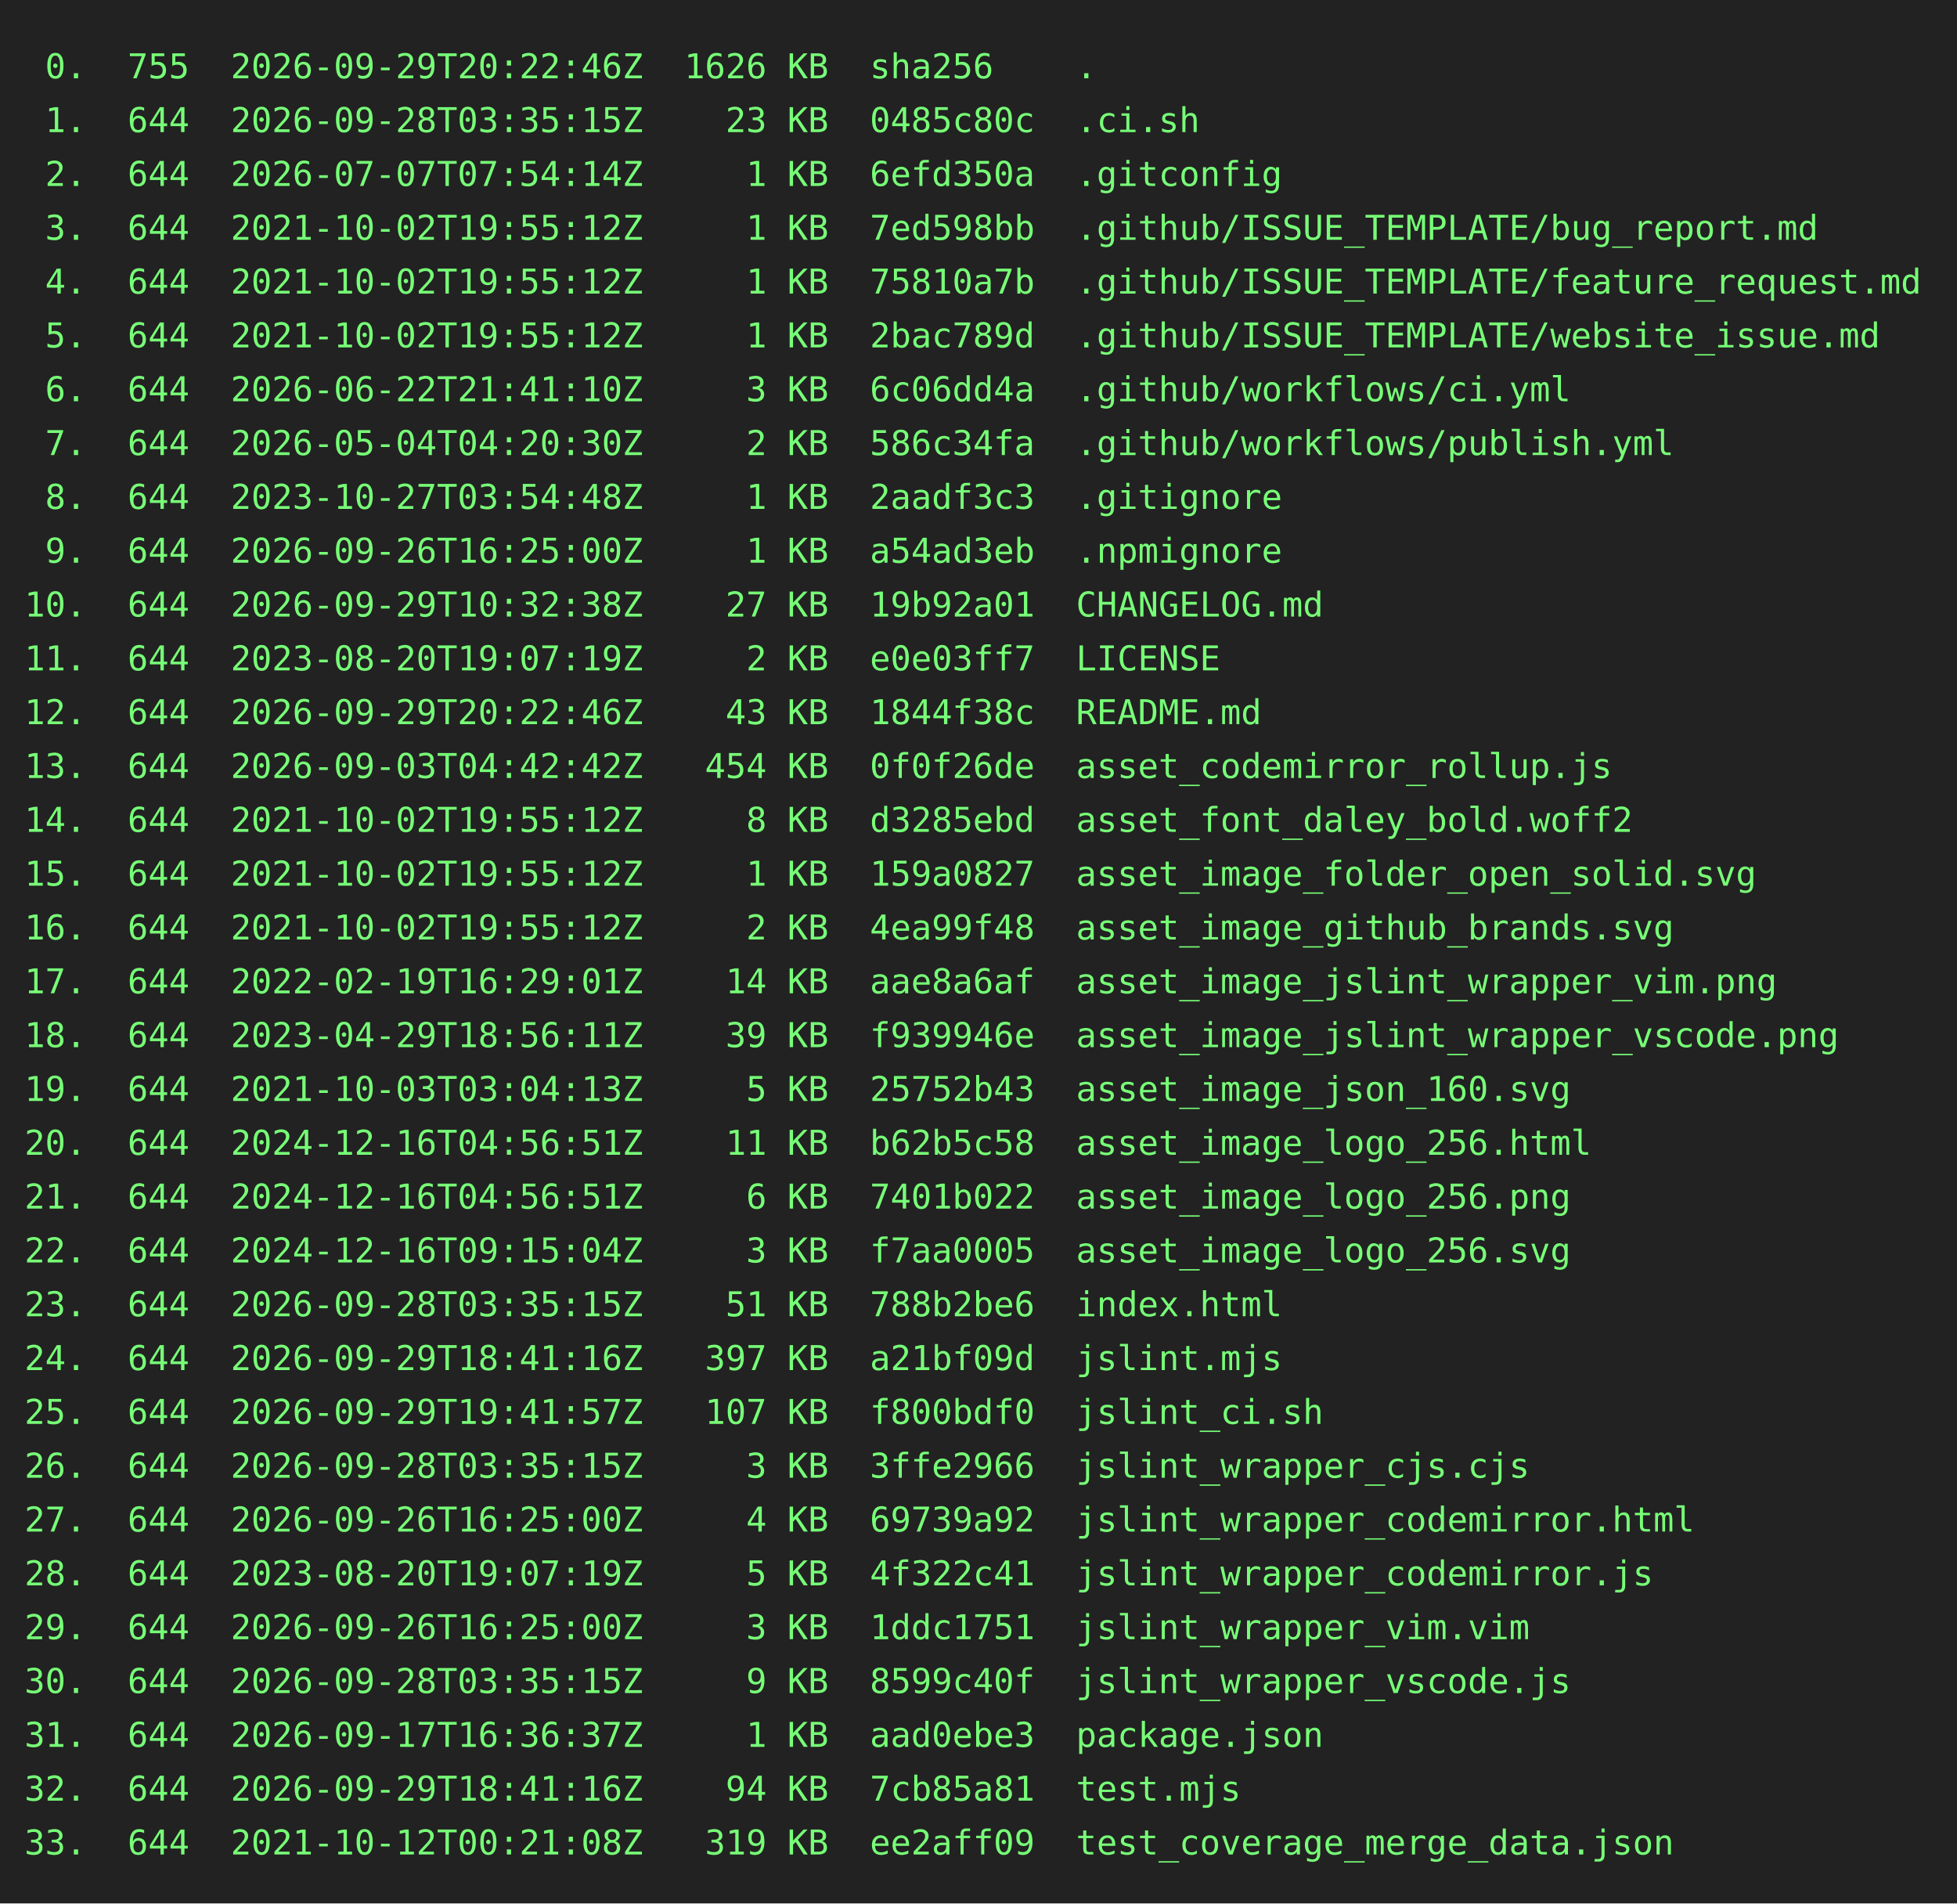
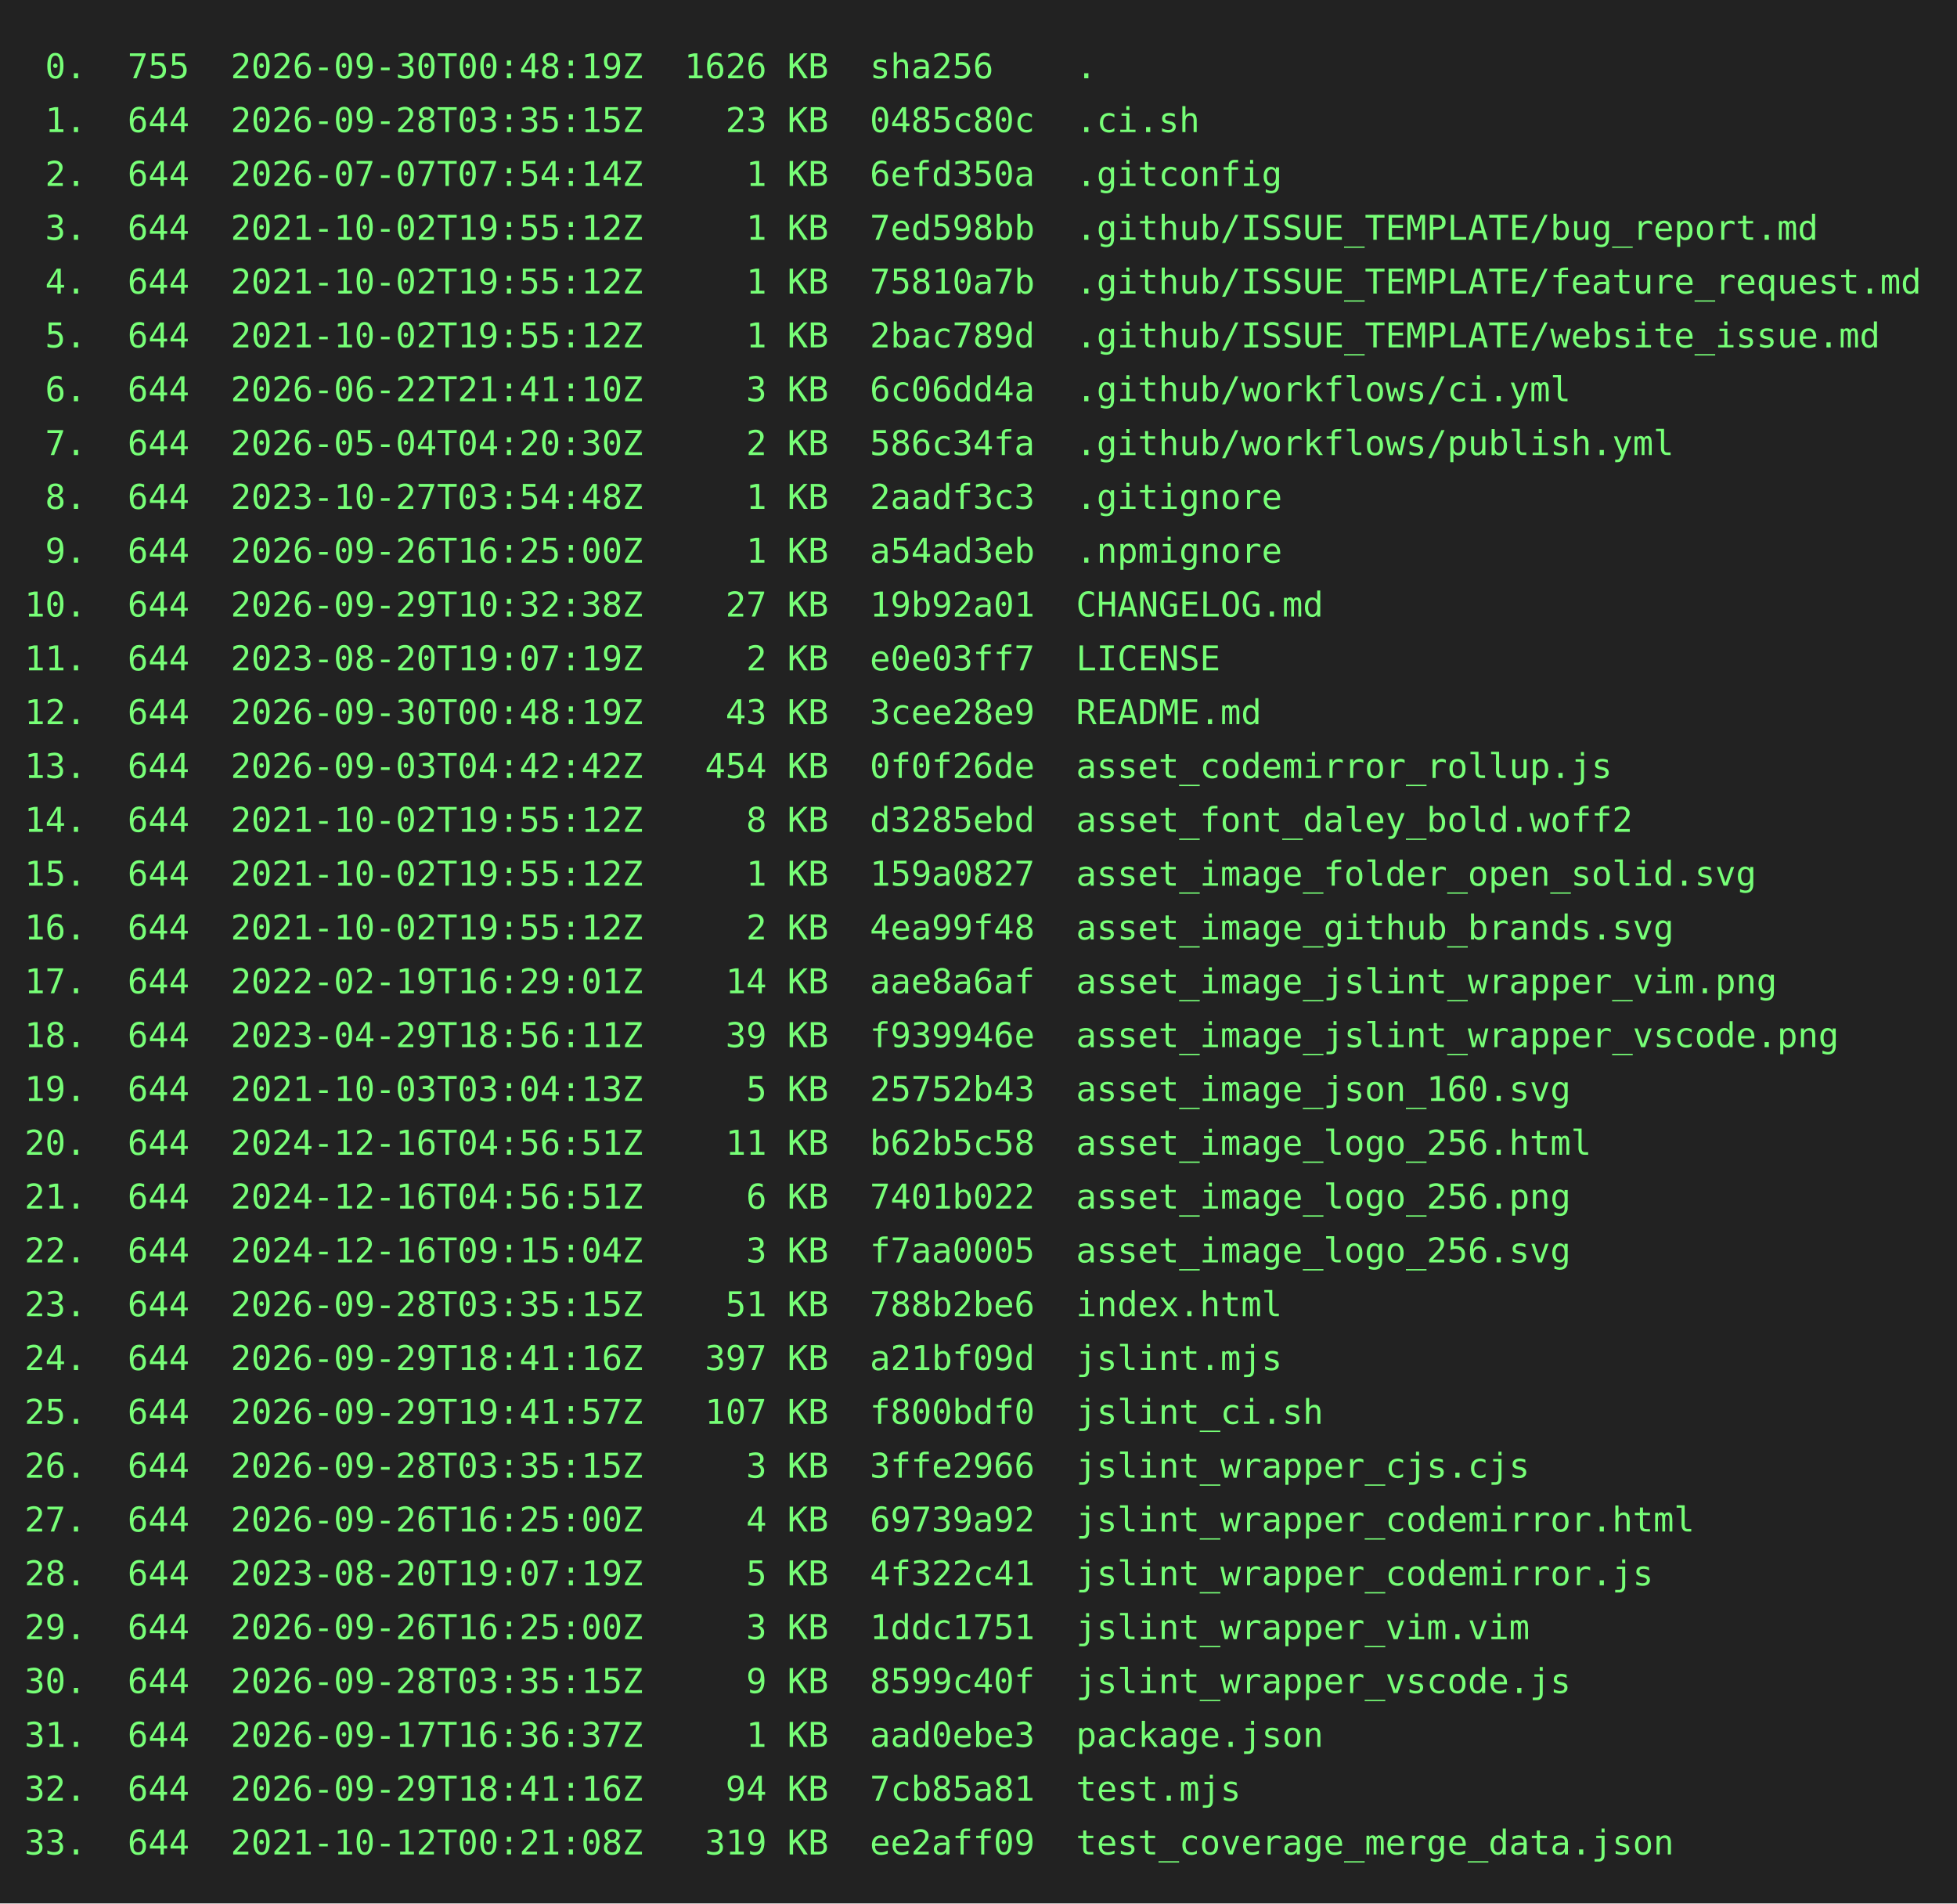
<svg xmlns="http://www.w3.org/2000/svg" height="778" width="800">
  <rect height="778" fill="#222" width="800" />
  <text fill="#7f7" font-family="consolas, menlo, monospace" font-size="14" xml:space="preserve">
-     <tspan lengthAdjust="spacingAndGlyphs" textLength="768" x="10" y="32"> 0.  755  2026-09-29T20:22:46Z  1626 KB  sha256    .                                             </tspan>
+     <tspan lengthAdjust="spacingAndGlyphs" textLength="768" x="10" y="32"> 0.  755  2026-09-30T00:48:19Z  1626 KB  sha256    .                                             </tspan>
    <tspan lengthAdjust="spacingAndGlyphs" textLength="768" x="10" y="54"> 1.  644  2026-09-28T03:35:15Z    23 KB  0485c80c  .ci.sh                                        </tspan>
    <tspan lengthAdjust="spacingAndGlyphs" textLength="768" x="10" y="76"> 2.  644  2026-07-07T07:54:14Z     1 KB  6efd350a  .gitconfig                                    </tspan>
    <tspan lengthAdjust="spacingAndGlyphs" textLength="768" x="10" y="98"> 3.  644  2021-10-02T19:55:12Z     1 KB  7ed598bb  .github/ISSUE_TEMPLATE/bug_report.md          </tspan>
    <tspan lengthAdjust="spacingAndGlyphs" textLength="768" x="10" y="120"> 4.  644  2021-10-02T19:55:12Z     1 KB  75810a7b  .github/ISSUE_TEMPLATE/feature_request.md     </tspan>
    <tspan lengthAdjust="spacingAndGlyphs" textLength="768" x="10" y="142"> 5.  644  2021-10-02T19:55:12Z     1 KB  2bac789d  .github/ISSUE_TEMPLATE/website_issue.md       </tspan>
    <tspan lengthAdjust="spacingAndGlyphs" textLength="768" x="10" y="164"> 6.  644  2026-06-22T21:41:10Z     3 KB  6c06dd4a  .github/workflows/ci.yml                      </tspan>
    <tspan lengthAdjust="spacingAndGlyphs" textLength="768" x="10" y="186"> 7.  644  2026-05-04T04:20:30Z     2 KB  586c34fa  .github/workflows/publish.yml                 </tspan>
    <tspan lengthAdjust="spacingAndGlyphs" textLength="768" x="10" y="208"> 8.  644  2023-10-27T03:54:48Z     1 KB  2aadf3c3  .gitignore                                    </tspan>
    <tspan lengthAdjust="spacingAndGlyphs" textLength="768" x="10" y="230"> 9.  644  2026-09-26T16:25:00Z     1 KB  a54ad3eb  .npmignore                                    </tspan>
    <tspan lengthAdjust="spacingAndGlyphs" textLength="768" x="10" y="252">10.  644  2026-09-29T10:32:38Z    27 KB  19b92a01  CHANGELOG.md                                  </tspan>
    <tspan lengthAdjust="spacingAndGlyphs" textLength="768" x="10" y="274">11.  644  2023-08-20T19:07:19Z     2 KB  e0e03ff7  LICENSE                                       </tspan>
-     <tspan lengthAdjust="spacingAndGlyphs" textLength="768" x="10" y="296">12.  644  2026-09-29T20:22:46Z    43 KB  1844f38c  README.md                                     </tspan>
+     <tspan lengthAdjust="spacingAndGlyphs" textLength="768" x="10" y="296">12.  644  2026-09-30T00:48:19Z    43 KB  3cee28e9  README.md                                     </tspan>
    <tspan lengthAdjust="spacingAndGlyphs" textLength="768" x="10" y="318">13.  644  2026-09-03T04:42:42Z   454 KB  0f0f26de  asset_codemirror_rollup.js                    </tspan>
    <tspan lengthAdjust="spacingAndGlyphs" textLength="768" x="10" y="340">14.  644  2021-10-02T19:55:12Z     8 KB  d3285ebd  asset_font_daley_bold.woff2                   </tspan>
    <tspan lengthAdjust="spacingAndGlyphs" textLength="768" x="10" y="362">15.  644  2021-10-02T19:55:12Z     1 KB  159a0827  asset_image_folder_open_solid.svg             </tspan>
    <tspan lengthAdjust="spacingAndGlyphs" textLength="768" x="10" y="384">16.  644  2021-10-02T19:55:12Z     2 KB  4ea99f48  asset_image_github_brands.svg                 </tspan>
    <tspan lengthAdjust="spacingAndGlyphs" textLength="768" x="10" y="406">17.  644  2022-02-19T16:29:01Z    14 KB  aae8a6af  asset_image_jslint_wrapper_vim.png            </tspan>
    <tspan lengthAdjust="spacingAndGlyphs" textLength="768" x="10" y="428">18.  644  2023-04-29T18:56:11Z    39 KB  f939946e  asset_image_jslint_wrapper_vscode.png         </tspan>
    <tspan lengthAdjust="spacingAndGlyphs" textLength="768" x="10" y="450">19.  644  2021-10-03T03:04:13Z     5 KB  25752b43  asset_image_json_160.svg                      </tspan>
    <tspan lengthAdjust="spacingAndGlyphs" textLength="768" x="10" y="472">20.  644  2024-12-16T04:56:51Z    11 KB  b62b5c58  asset_image_logo_256.html                     </tspan>
    <tspan lengthAdjust="spacingAndGlyphs" textLength="768" x="10" y="494">21.  644  2024-12-16T04:56:51Z     6 KB  7401b022  asset_image_logo_256.png                      </tspan>
    <tspan lengthAdjust="spacingAndGlyphs" textLength="768" x="10" y="516">22.  644  2024-12-16T09:15:04Z     3 KB  f7aa0005  asset_image_logo_256.svg                      </tspan>
    <tspan lengthAdjust="spacingAndGlyphs" textLength="768" x="10" y="538">23.  644  2026-09-28T03:35:15Z    51 KB  788b2be6  index.html                                    </tspan>
    <tspan lengthAdjust="spacingAndGlyphs" textLength="768" x="10" y="560">24.  644  2026-09-29T18:41:16Z   397 KB  a21bf09d  jslint.mjs                                    </tspan>
    <tspan lengthAdjust="spacingAndGlyphs" textLength="768" x="10" y="582">25.  644  2026-09-29T19:41:57Z   107 KB  f800bdf0  jslint_ci.sh                                  </tspan>
    <tspan lengthAdjust="spacingAndGlyphs" textLength="768" x="10" y="604">26.  644  2026-09-28T03:35:15Z     3 KB  3ffe2966  jslint_wrapper_cjs.cjs                        </tspan>
    <tspan lengthAdjust="spacingAndGlyphs" textLength="768" x="10" y="626">27.  644  2026-09-26T16:25:00Z     4 KB  69739a92  jslint_wrapper_codemirror.html                </tspan>
    <tspan lengthAdjust="spacingAndGlyphs" textLength="768" x="10" y="648">28.  644  2023-08-20T19:07:19Z     5 KB  4f322c41  jslint_wrapper_codemirror.js                  </tspan>
    <tspan lengthAdjust="spacingAndGlyphs" textLength="768" x="10" y="670">29.  644  2026-09-26T16:25:00Z     3 KB  1ddc1751  jslint_wrapper_vim.vim                        </tspan>
    <tspan lengthAdjust="spacingAndGlyphs" textLength="768" x="10" y="692">30.  644  2026-09-28T03:35:15Z     9 KB  8599c40f  jslint_wrapper_vscode.js                      </tspan>
    <tspan lengthAdjust="spacingAndGlyphs" textLength="768" x="10" y="714">31.  644  2026-09-17T16:36:37Z     1 KB  aad0ebe3  package.json                                  </tspan>
    <tspan lengthAdjust="spacingAndGlyphs" textLength="768" x="10" y="736">32.  644  2026-09-29T18:41:16Z    94 KB  7cb85a81  test.mjs                                      </tspan>
    <tspan lengthAdjust="spacingAndGlyphs" textLength="768" x="10" y="758">33.  644  2021-10-12T00:21:08Z   319 KB  ee2aff09  test_coverage_merge_data.json                 </tspan>
  </text>
</svg>
